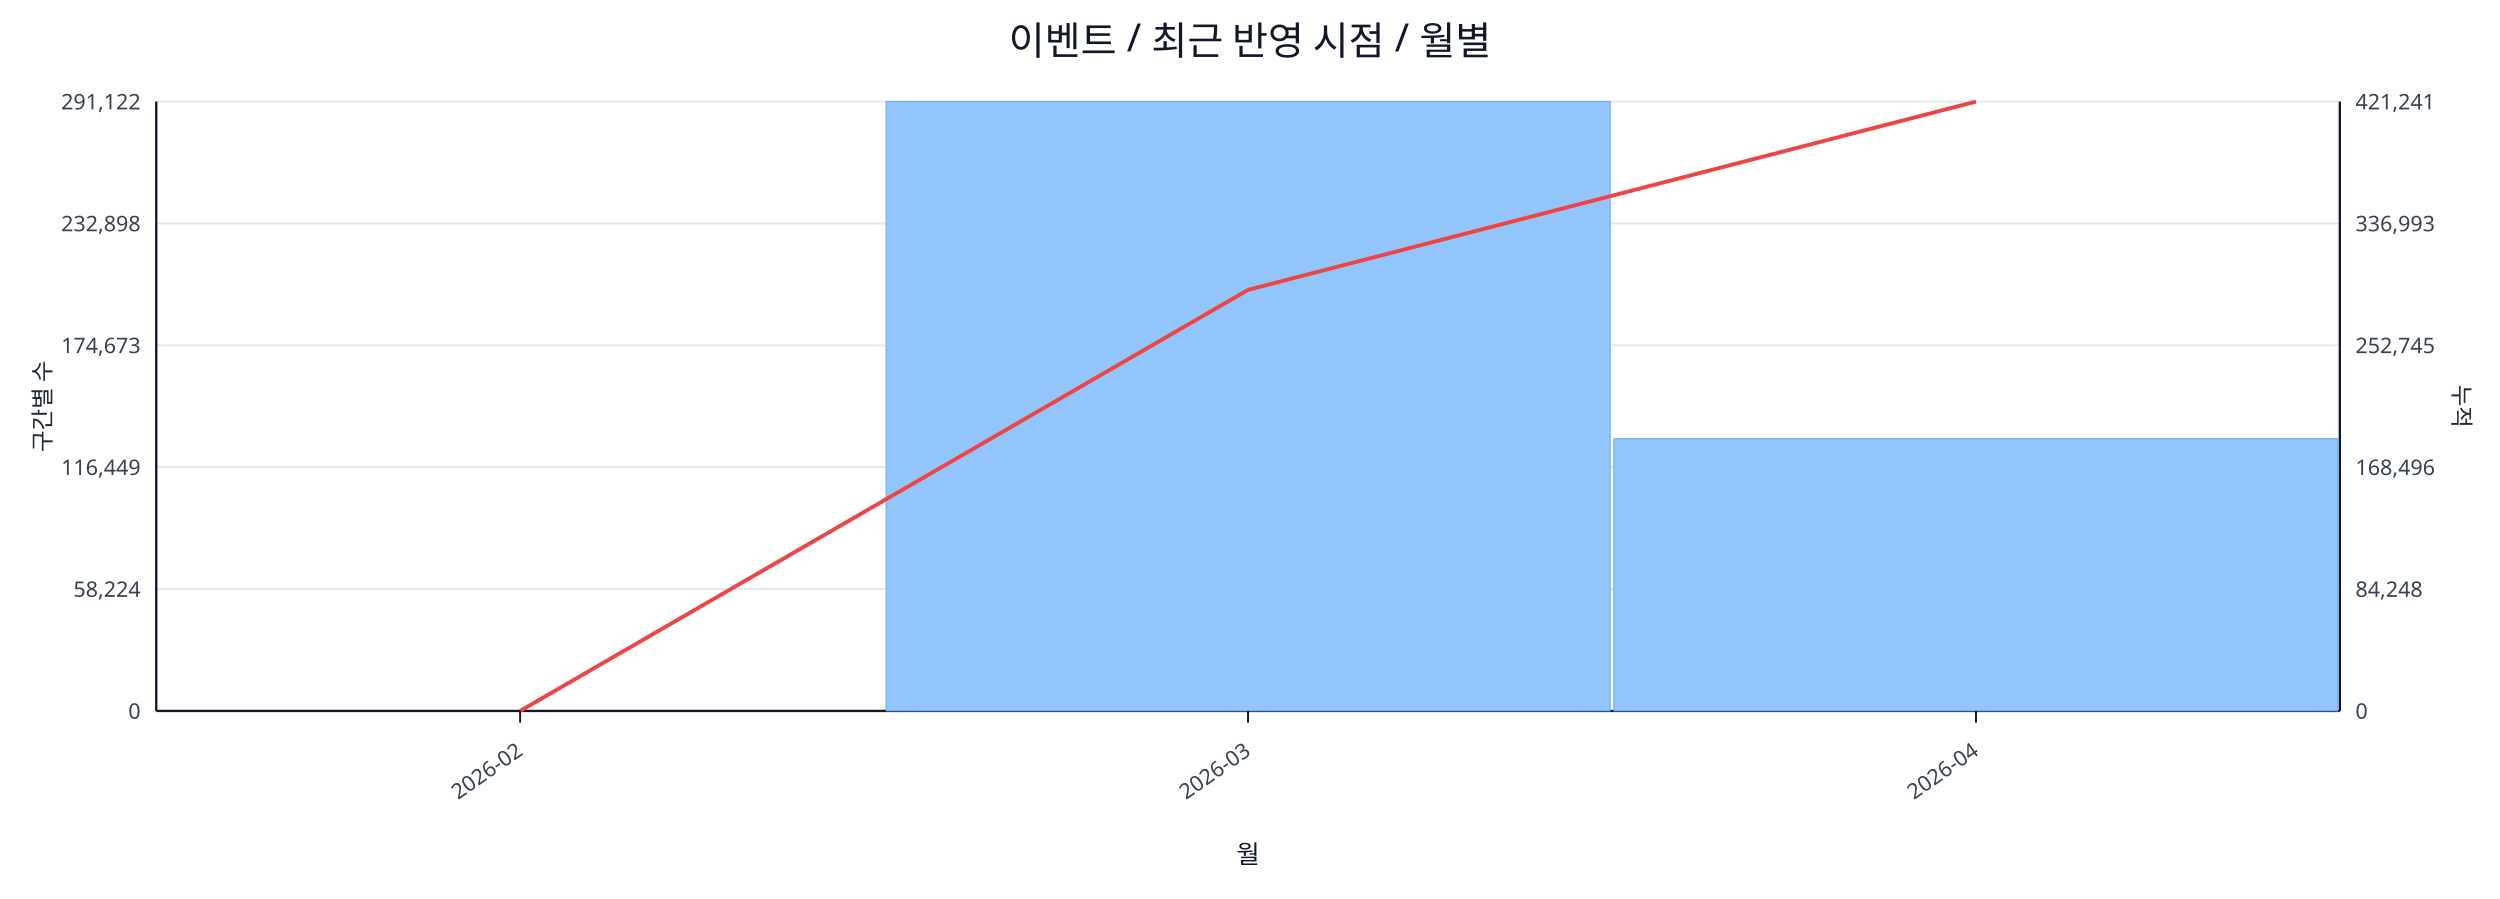
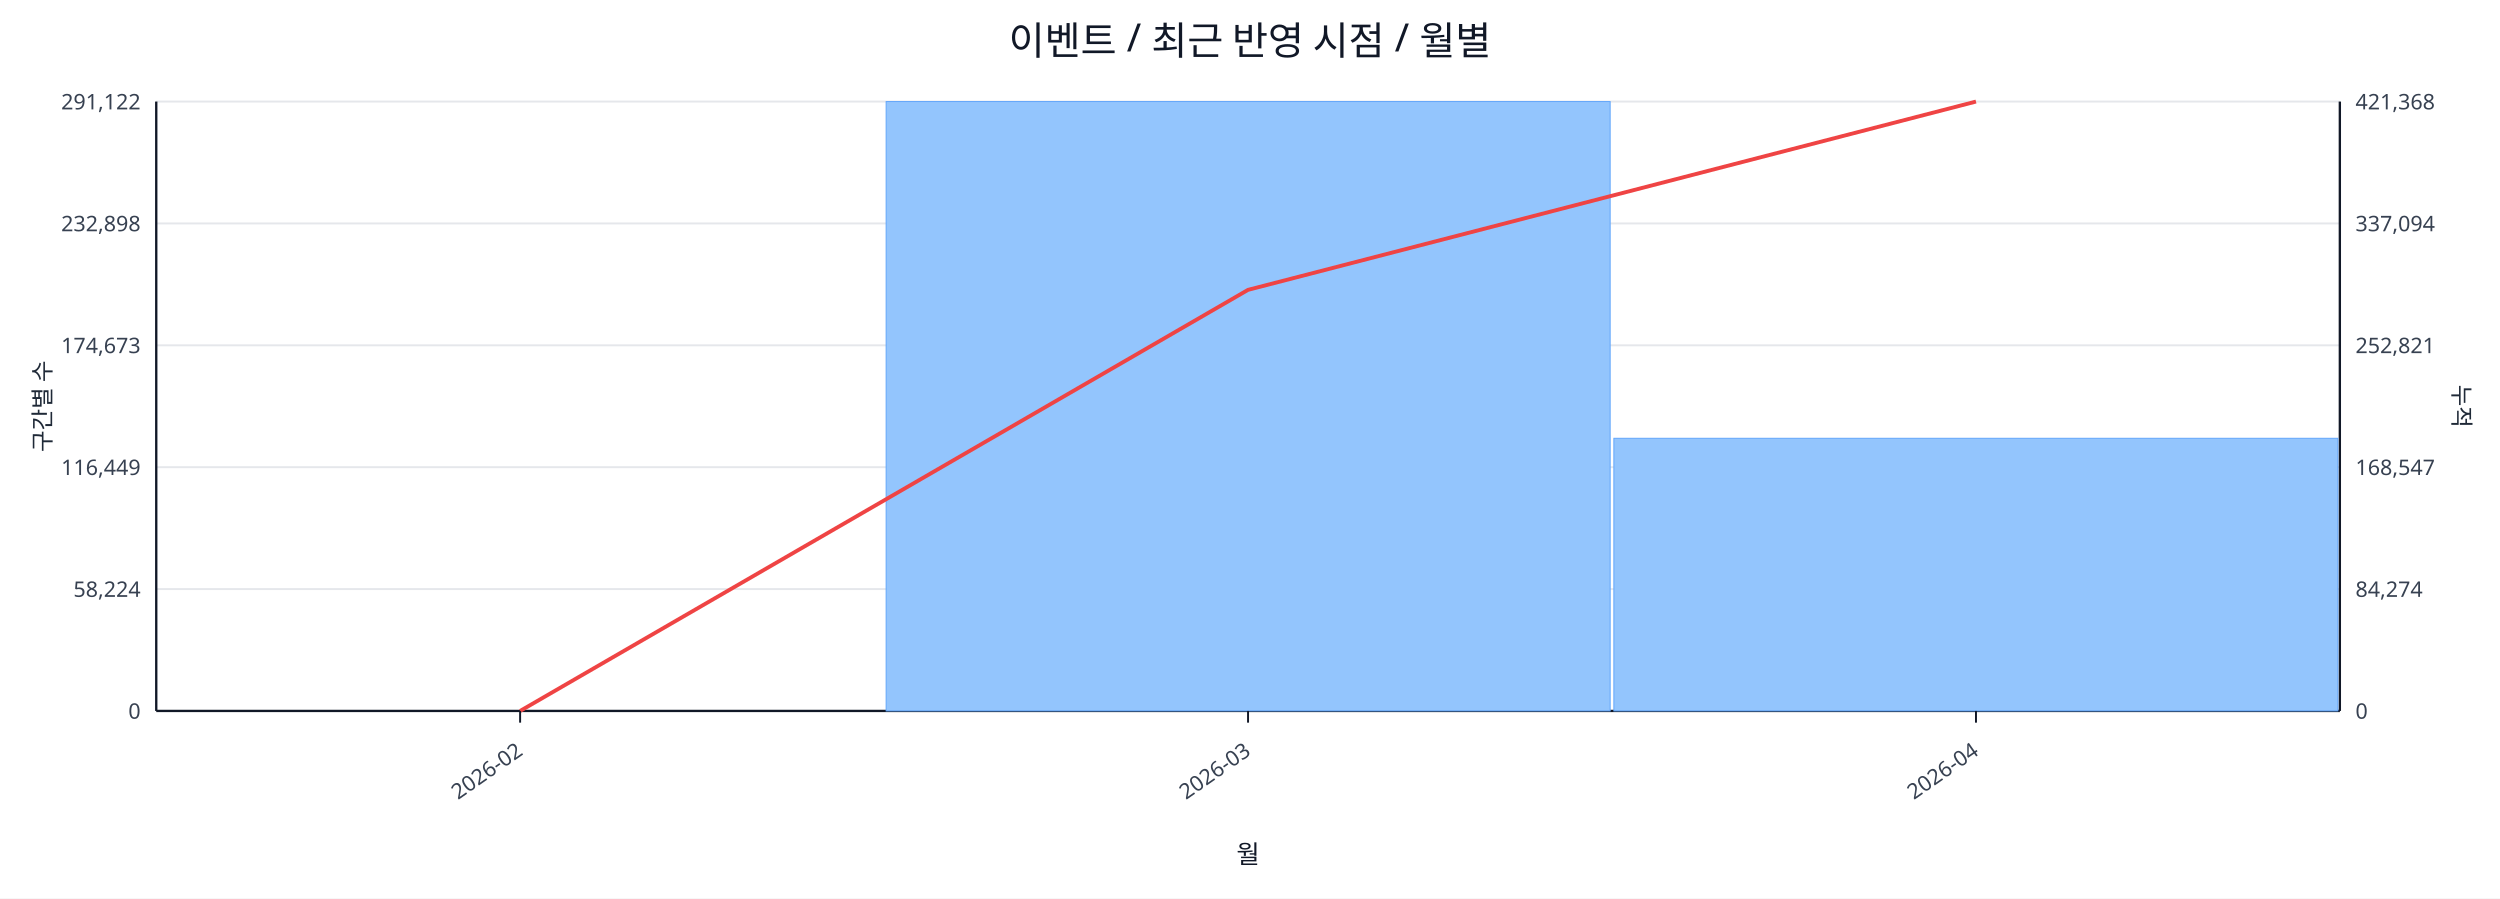
<svg xmlns="http://www.w3.org/2000/svg" width="1280" height="460" viewBox="0 0 1280 460">
  <rect x="0" y="0" width="100%" height="100%" fill="#ffffff" />
  <text x="640.0" y="28" font-size="20" text-anchor="middle" font-family="sans-serif" fill="#111827">이벤트 / 최근 반영 시점 / 월별</text>
  <line x1="80.0" y1="52.0" x2="1198.0" y2="52.0" stroke="#e5e7eb" stroke-width="1" />
  <text x="72.0" y="56.0" font-size="11" text-anchor="end" font-family="sans-serif" fill="#374151">291,122</text>
-   <text x="1206.0" y="56.0" font-size="11" text-anchor="start" font-family="sans-serif" fill="#374151">421,241</text>
+   <text x="1206.0" y="56.0" font-size="11" text-anchor="start" font-family="sans-serif" fill="#374151">421,368</text>
  <line x1="80.0" y1="114.4" x2="1198.0" y2="114.4" stroke="#e5e7eb" stroke-width="1" />
  <text x="72.0" y="118.4" font-size="11" text-anchor="end" font-family="sans-serif" fill="#374151">232,898</text>
-   <text x="1206.0" y="118.4" font-size="11" text-anchor="start" font-family="sans-serif" fill="#374151">336,993</text>
+   <text x="1206.0" y="118.4" font-size="11" text-anchor="start" font-family="sans-serif" fill="#374151">337,094</text>
  <line x1="80.0" y1="176.8" x2="1198.0" y2="176.8" stroke="#e5e7eb" stroke-width="1" />
  <text x="72.0" y="180.8" font-size="11" text-anchor="end" font-family="sans-serif" fill="#374151">174,673</text>
-   <text x="1206.0" y="180.8" font-size="11" text-anchor="start" font-family="sans-serif" fill="#374151">252,745</text>
+   <text x="1206.0" y="180.8" font-size="11" text-anchor="start" font-family="sans-serif" fill="#374151">252,821</text>
  <line x1="80.0" y1="239.2" x2="1198.0" y2="239.2" stroke="#e5e7eb" stroke-width="1" />
  <text x="72.0" y="243.2" font-size="11" text-anchor="end" font-family="sans-serif" fill="#374151">116,449</text>
-   <text x="1206.0" y="243.2" font-size="11" text-anchor="start" font-family="sans-serif" fill="#374151">168,496</text>
+   <text x="1206.0" y="243.2" font-size="11" text-anchor="start" font-family="sans-serif" fill="#374151">168,547</text>
  <line x1="80.0" y1="301.6" x2="1198.0" y2="301.6" stroke="#e5e7eb" stroke-width="1" />
  <text x="72.0" y="305.6" font-size="11" text-anchor="end" font-family="sans-serif" fill="#374151">58,224</text>
-   <text x="1206.0" y="305.6" font-size="11" text-anchor="start" font-family="sans-serif" fill="#374151">84,248</text>
+   <text x="1206.0" y="305.6" font-size="11" text-anchor="start" font-family="sans-serif" fill="#374151">84,274</text>
  <line x1="80.0" y1="364.0" x2="1198.0" y2="364.0" stroke="#e5e7eb" stroke-width="1" />
  <text x="72.0" y="368.0" font-size="11" text-anchor="end" font-family="sans-serif" fill="#374151">0</text>
  <text x="1206.0" y="368.0" font-size="11" text-anchor="start" font-family="sans-serif" fill="#374151">0</text>
  <line x1="80.0" y1="364.0" x2="1198.0" y2="364.0" stroke="#111827" stroke-width="1.2" />
  <line x1="80.0" y1="52.0" x2="80.0" y2="364.0" stroke="#111827" stroke-width="1.2" />
  <line x1="1198.0" y1="52.0" x2="1198.0" y2="364.0" stroke="#111827" stroke-width="1.2" />
  <rect x="81.0" y="364.0" width="370.7" height="0.0" fill="#93c5fd" stroke="#60a5fa" stroke-width="0.5" />
  <rect x="453.7" y="52.0" width="370.7" height="312.0" fill="#93c5fd" stroke="#60a5fa" stroke-width="0.5" />
-   <rect x="826.3" y="224.6" width="370.7" height="139.4" fill="#93c5fd" stroke="#60a5fa" stroke-width="0.5" />
+   <rect x="826.3" y="224.4" width="370.7" height="139.6" fill="#93c5fd" stroke="#60a5fa" stroke-width="0.5" />
  <polyline fill="none" stroke="#ef4444" stroke-width="2" points="266.3,364.0 639.0,148.4 1011.7,52.0" />
  <line x1="266.3" y1="364.0" x2="266.3" y2="370.0" stroke="#111827" stroke-width="1" />
  <text x="268.3" y="386.0" font-size="11" text-anchor="end" transform="rotate(-35 268.3 386.0)" font-family="sans-serif" fill="#374151">2026-02</text>
  <line x1="639.0" y1="364.0" x2="639.0" y2="370.0" stroke="#111827" stroke-width="1" />
  <text x="641.0" y="386.0" font-size="11" text-anchor="end" transform="rotate(-35 641.0 386.0)" font-family="sans-serif" fill="#374151">2026-03</text>
  <line x1="1011.7" y1="364.0" x2="1011.7" y2="370.0" stroke="#111827" stroke-width="1" />
  <text x="1013.7" y="386.0" font-size="11" text-anchor="end" transform="rotate(-35 1013.7 386.0)" font-family="sans-serif" fill="#374151">2026-04</text>
  <text x="26" y="208.0" font-size="12" transform="rotate(-90 26 208.0)" text-anchor="middle" font-family="sans-serif" fill="#1f2937">구간별 수</text>
  <text x="1256.0" y="208.0" font-size="12" transform="rotate(90 1256.0 208.0)" text-anchor="middle" font-family="sans-serif" fill="#1f2937">누적</text>
  <text x="639.0" y="442.0" font-size="13" text-anchor="middle" font-family="sans-serif" fill="#111827">월</text>
</svg>
